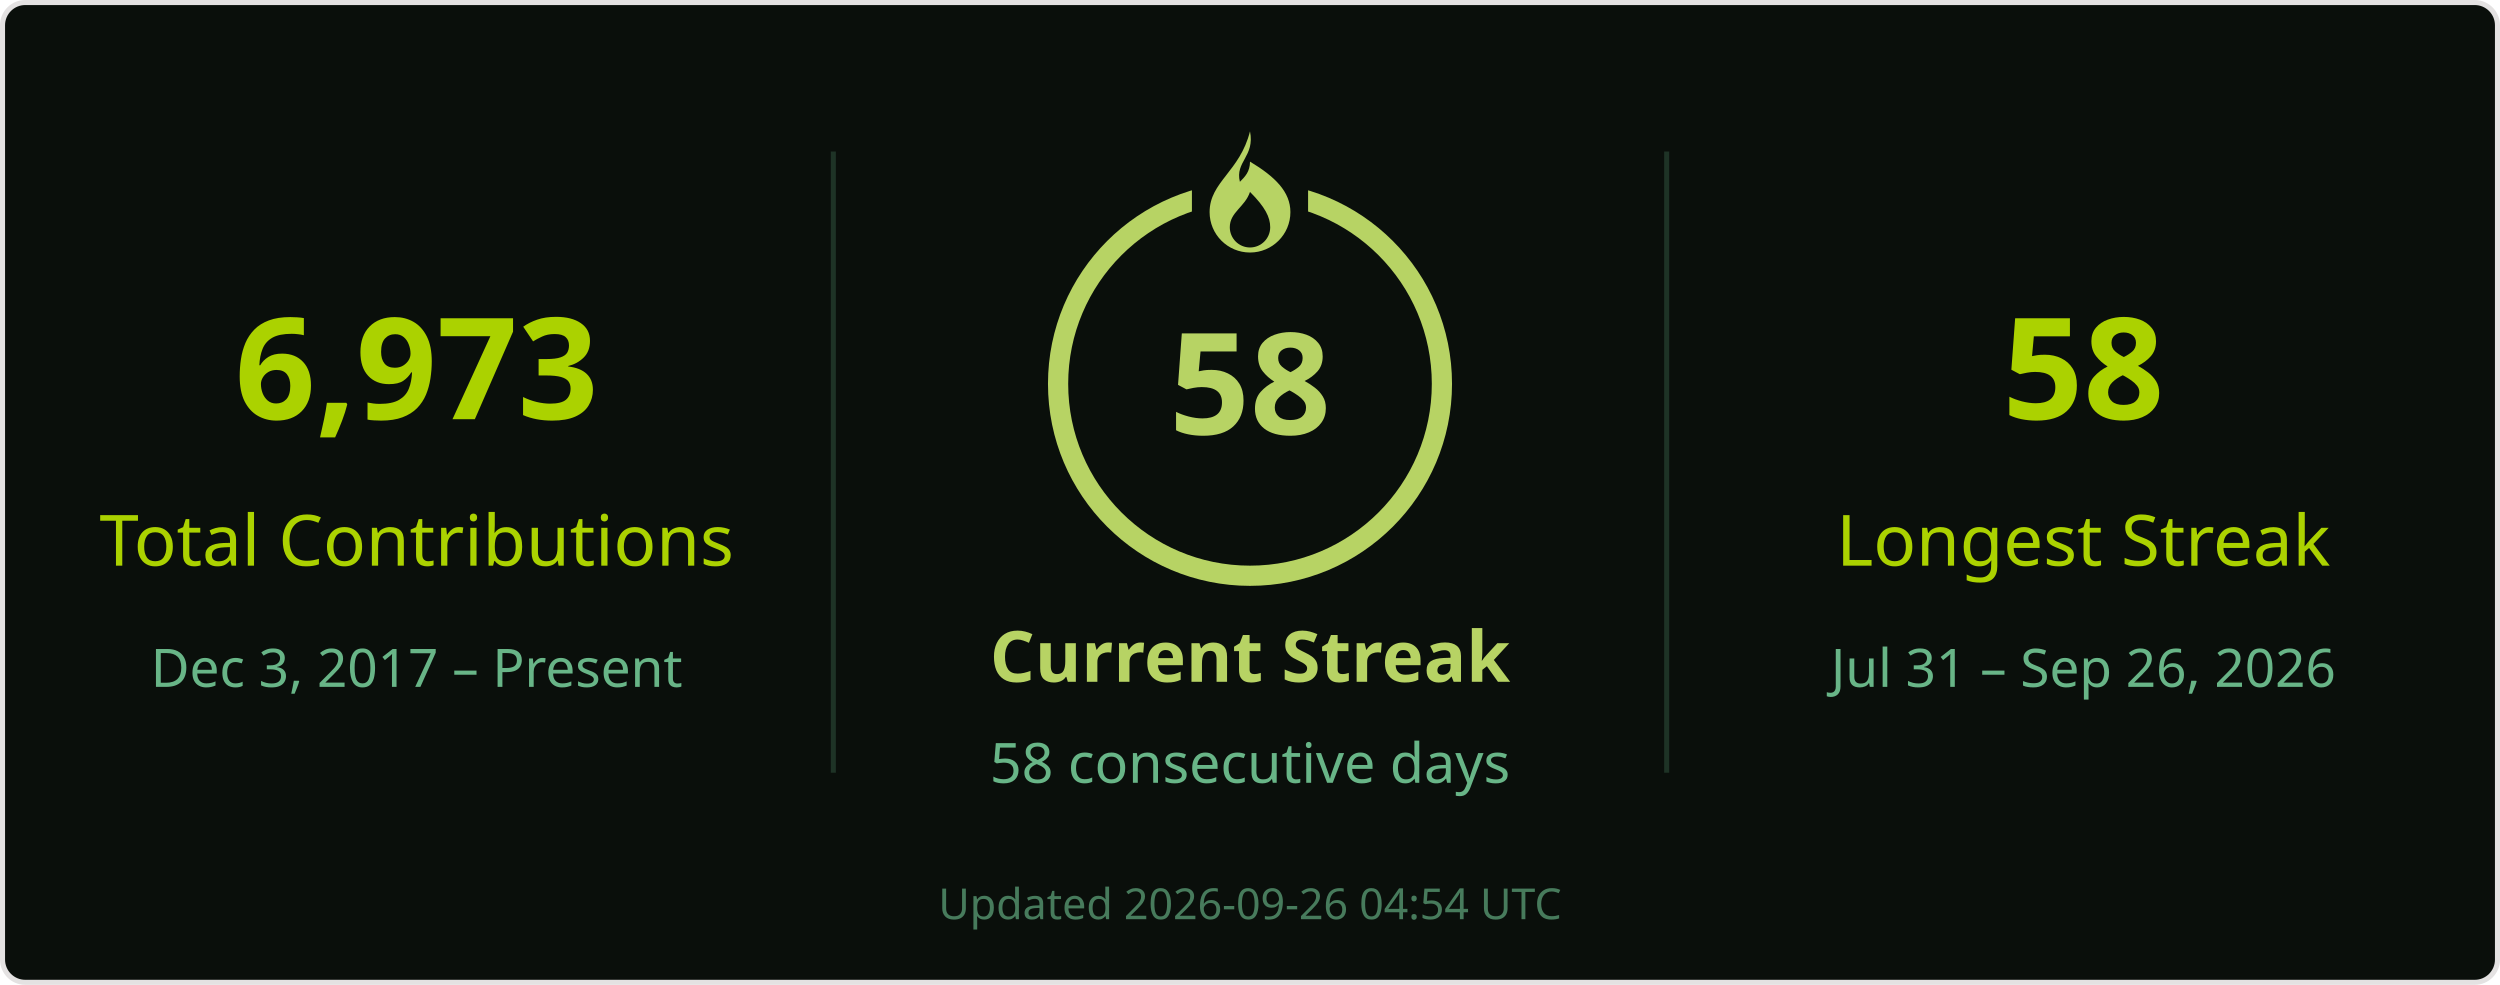
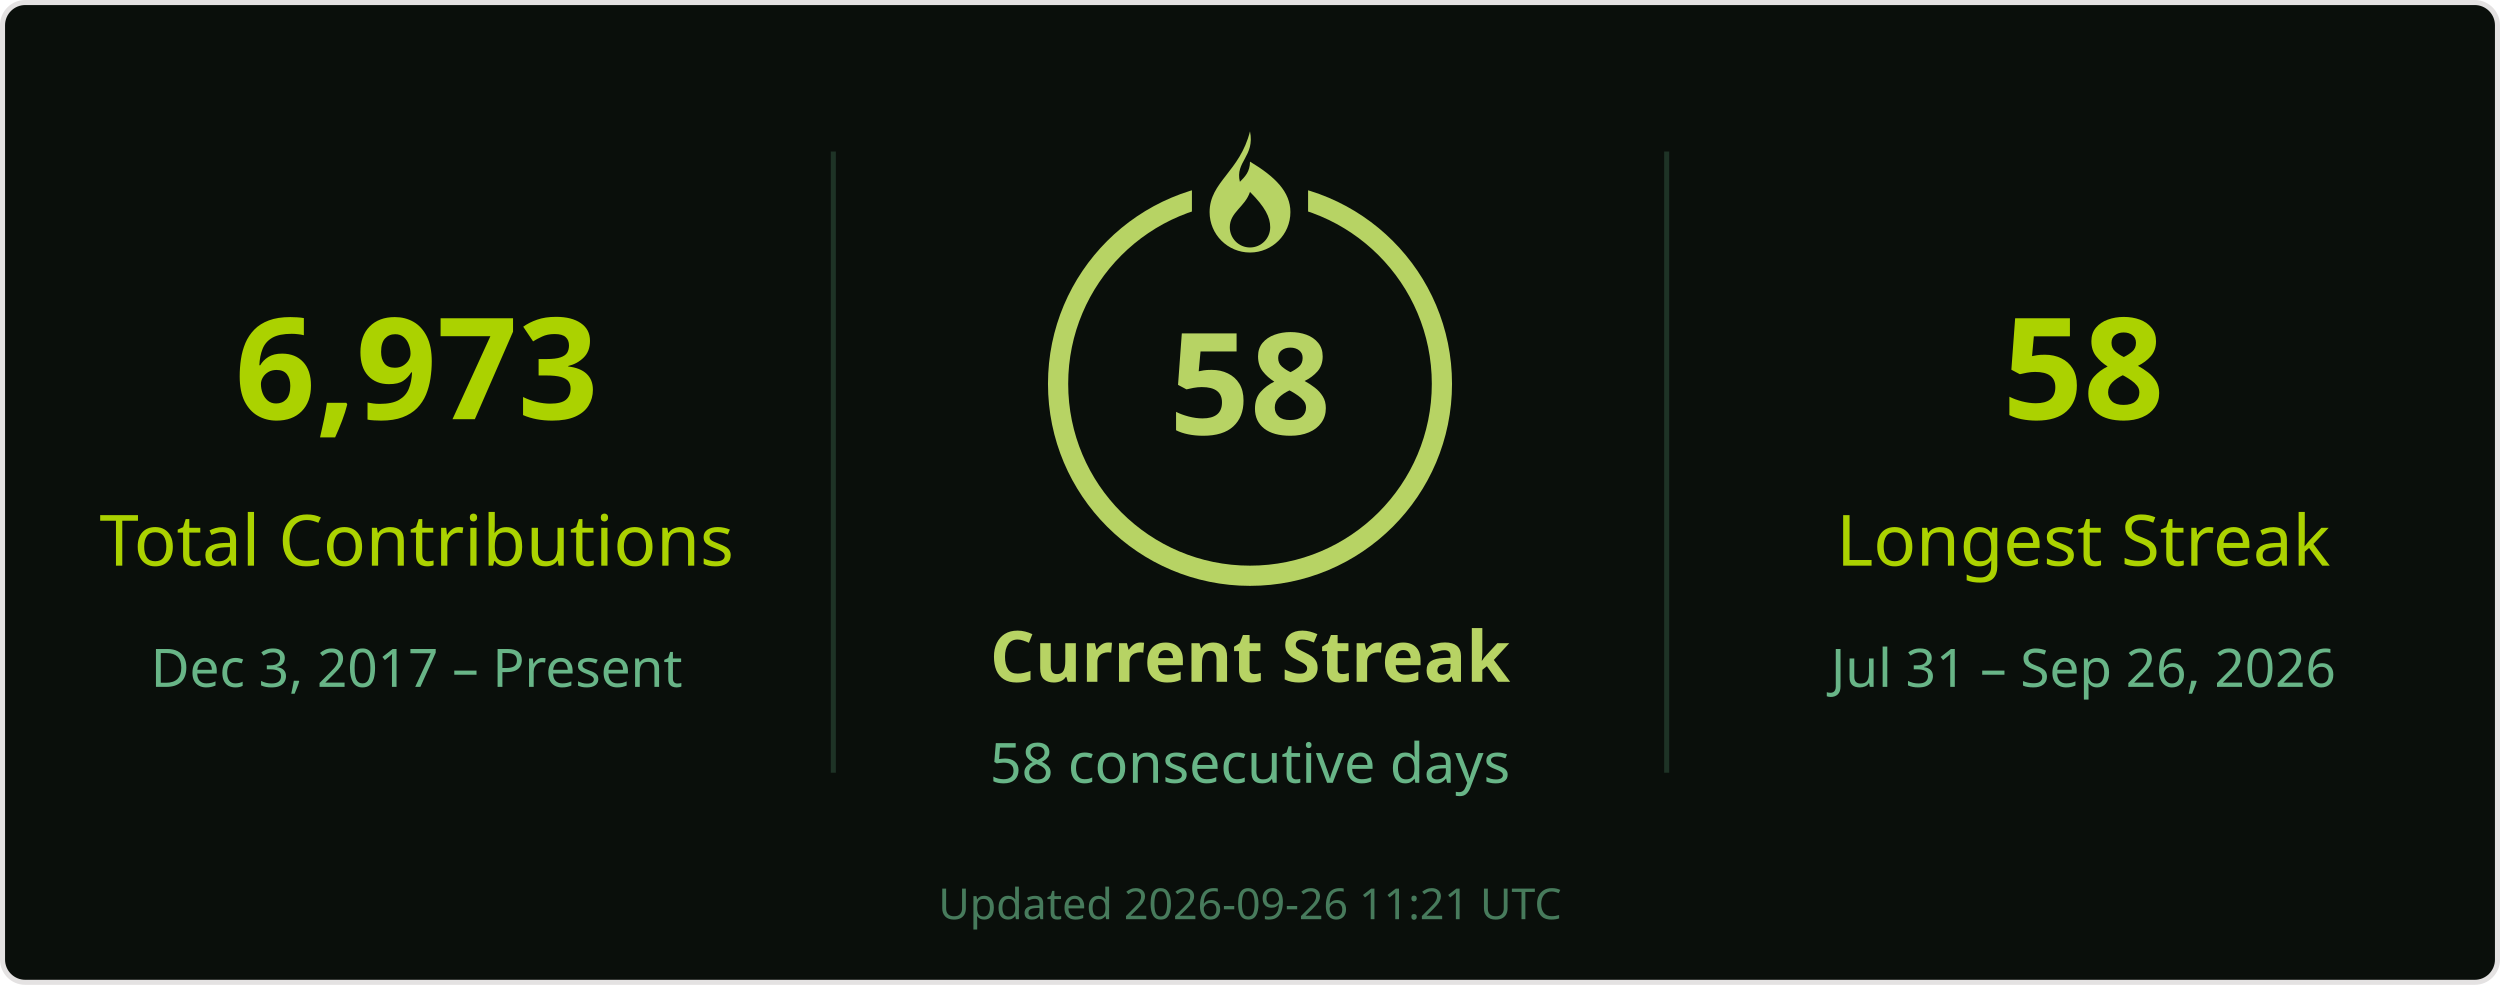
<svg xmlns="http://www.w3.org/2000/svg" width="495" height="195" viewBox="0 0 495 195" role="img" aria-labelledby="title desc">
  <rect x=".5" y=".5" width="494" height="194" rx="4.5" fill="#0a0f0b" stroke="#e4e2e2" />
  <g font-family="Segoe UI, Ubuntu, Helvetica Neue, sans-serif">
    <path d="M165 30v123M330 30v123" stroke="#68b587" stroke-opacity=".22" />
    <text x="82.5" y="83" font-size="28" fill="#abd200" text-anchor="middle" font-weight="700">6,973</text>
    <text x="82.5" y="112" font-size="14" fill="#abd200" text-anchor="middle">Total Contributions</text>
    <text x="82.5" y="136" font-size="10.5" fill="#68b587" text-anchor="middle">Dec 3, 2017 – Present</text>
    <circle cx="247.5" cy="76" r="38" stroke="#b7d364" stroke-width="4" fill="none" />
    <rect x="236" y="26" width="23" height="21" fill="#0a0f0b" />
    <g transform="translate(239.5 26)" fill="#b7d364">
      <path d="M8 0c1 5-3 6-2 10 1-1 2-2 2-4 5 3 8 6 8 10a8 8 0 0 1-16 0C0 10 6 8 8 0Zm0 12c-1 3-4 4-4 7a4 4 0 0 0 8 0c0-2-1-4-4-7Z" />
    </g>
    <text x="247.5" y="86" font-size="28" fill="#b7d364" text-anchor="middle" font-weight="700">58</text>
    <text x="247.5" y="135" font-size="14" fill="#b7d364" text-anchor="middle" font-weight="700">Current Streak</text>
    <text x="247.5" y="155" font-size="11" fill="#68b587" text-anchor="middle">58 consecutive days</text>
    <text x="412.5" y="83" font-size="28" fill="#abd200" text-anchor="middle" font-weight="700">58</text>
    <text x="412.5" y="112" font-size="14" fill="#abd200" text-anchor="middle">Longest Streak</text>
    <text x="412.5" y="136" font-size="10.5" fill="#68b587" text-anchor="middle">Jul 31 – Sep 26, 2026</text>
-     <text x="247.5" y="182" font-size="8.5" fill="#68b587" text-anchor="middle" opacity=".65">Updated 2026-09-26 04:54 UTC</text>
+     <text x="247.5" y="182" font-size="8.5" fill="#68b587" text-anchor="middle" opacity=".65">Updated 2026-09-26 11:21 UTC</text>
  </g>
</svg>
